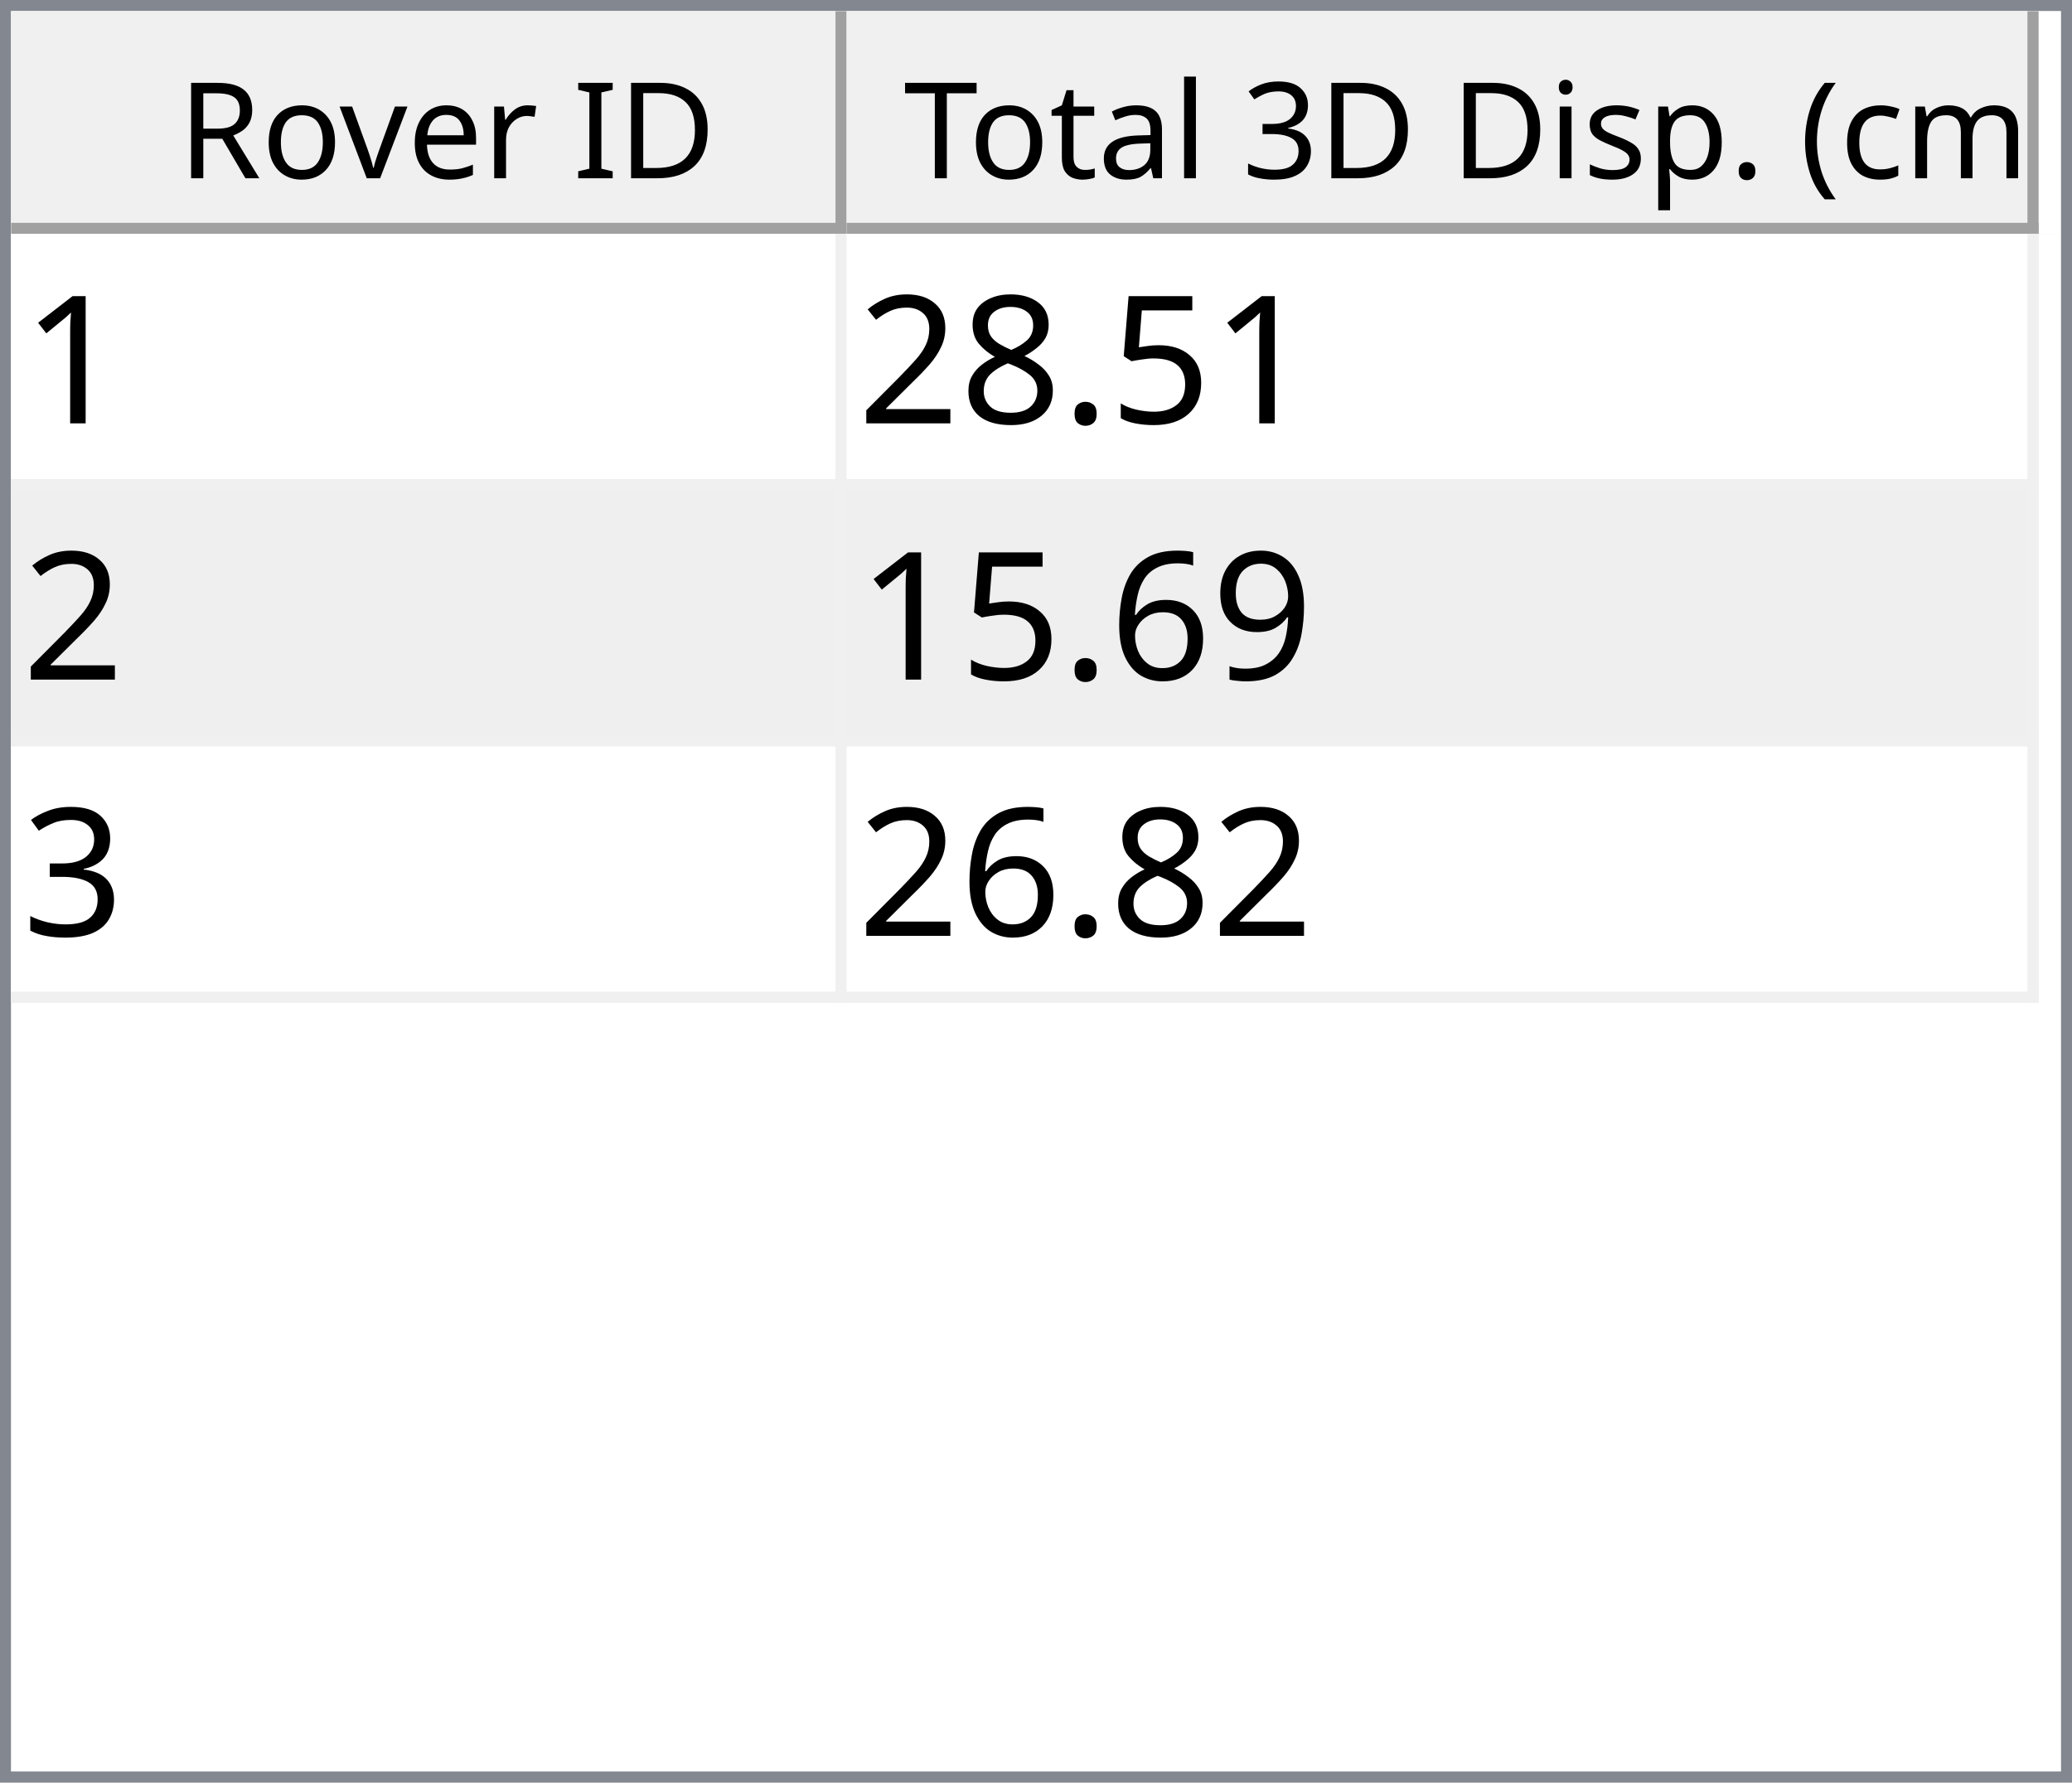
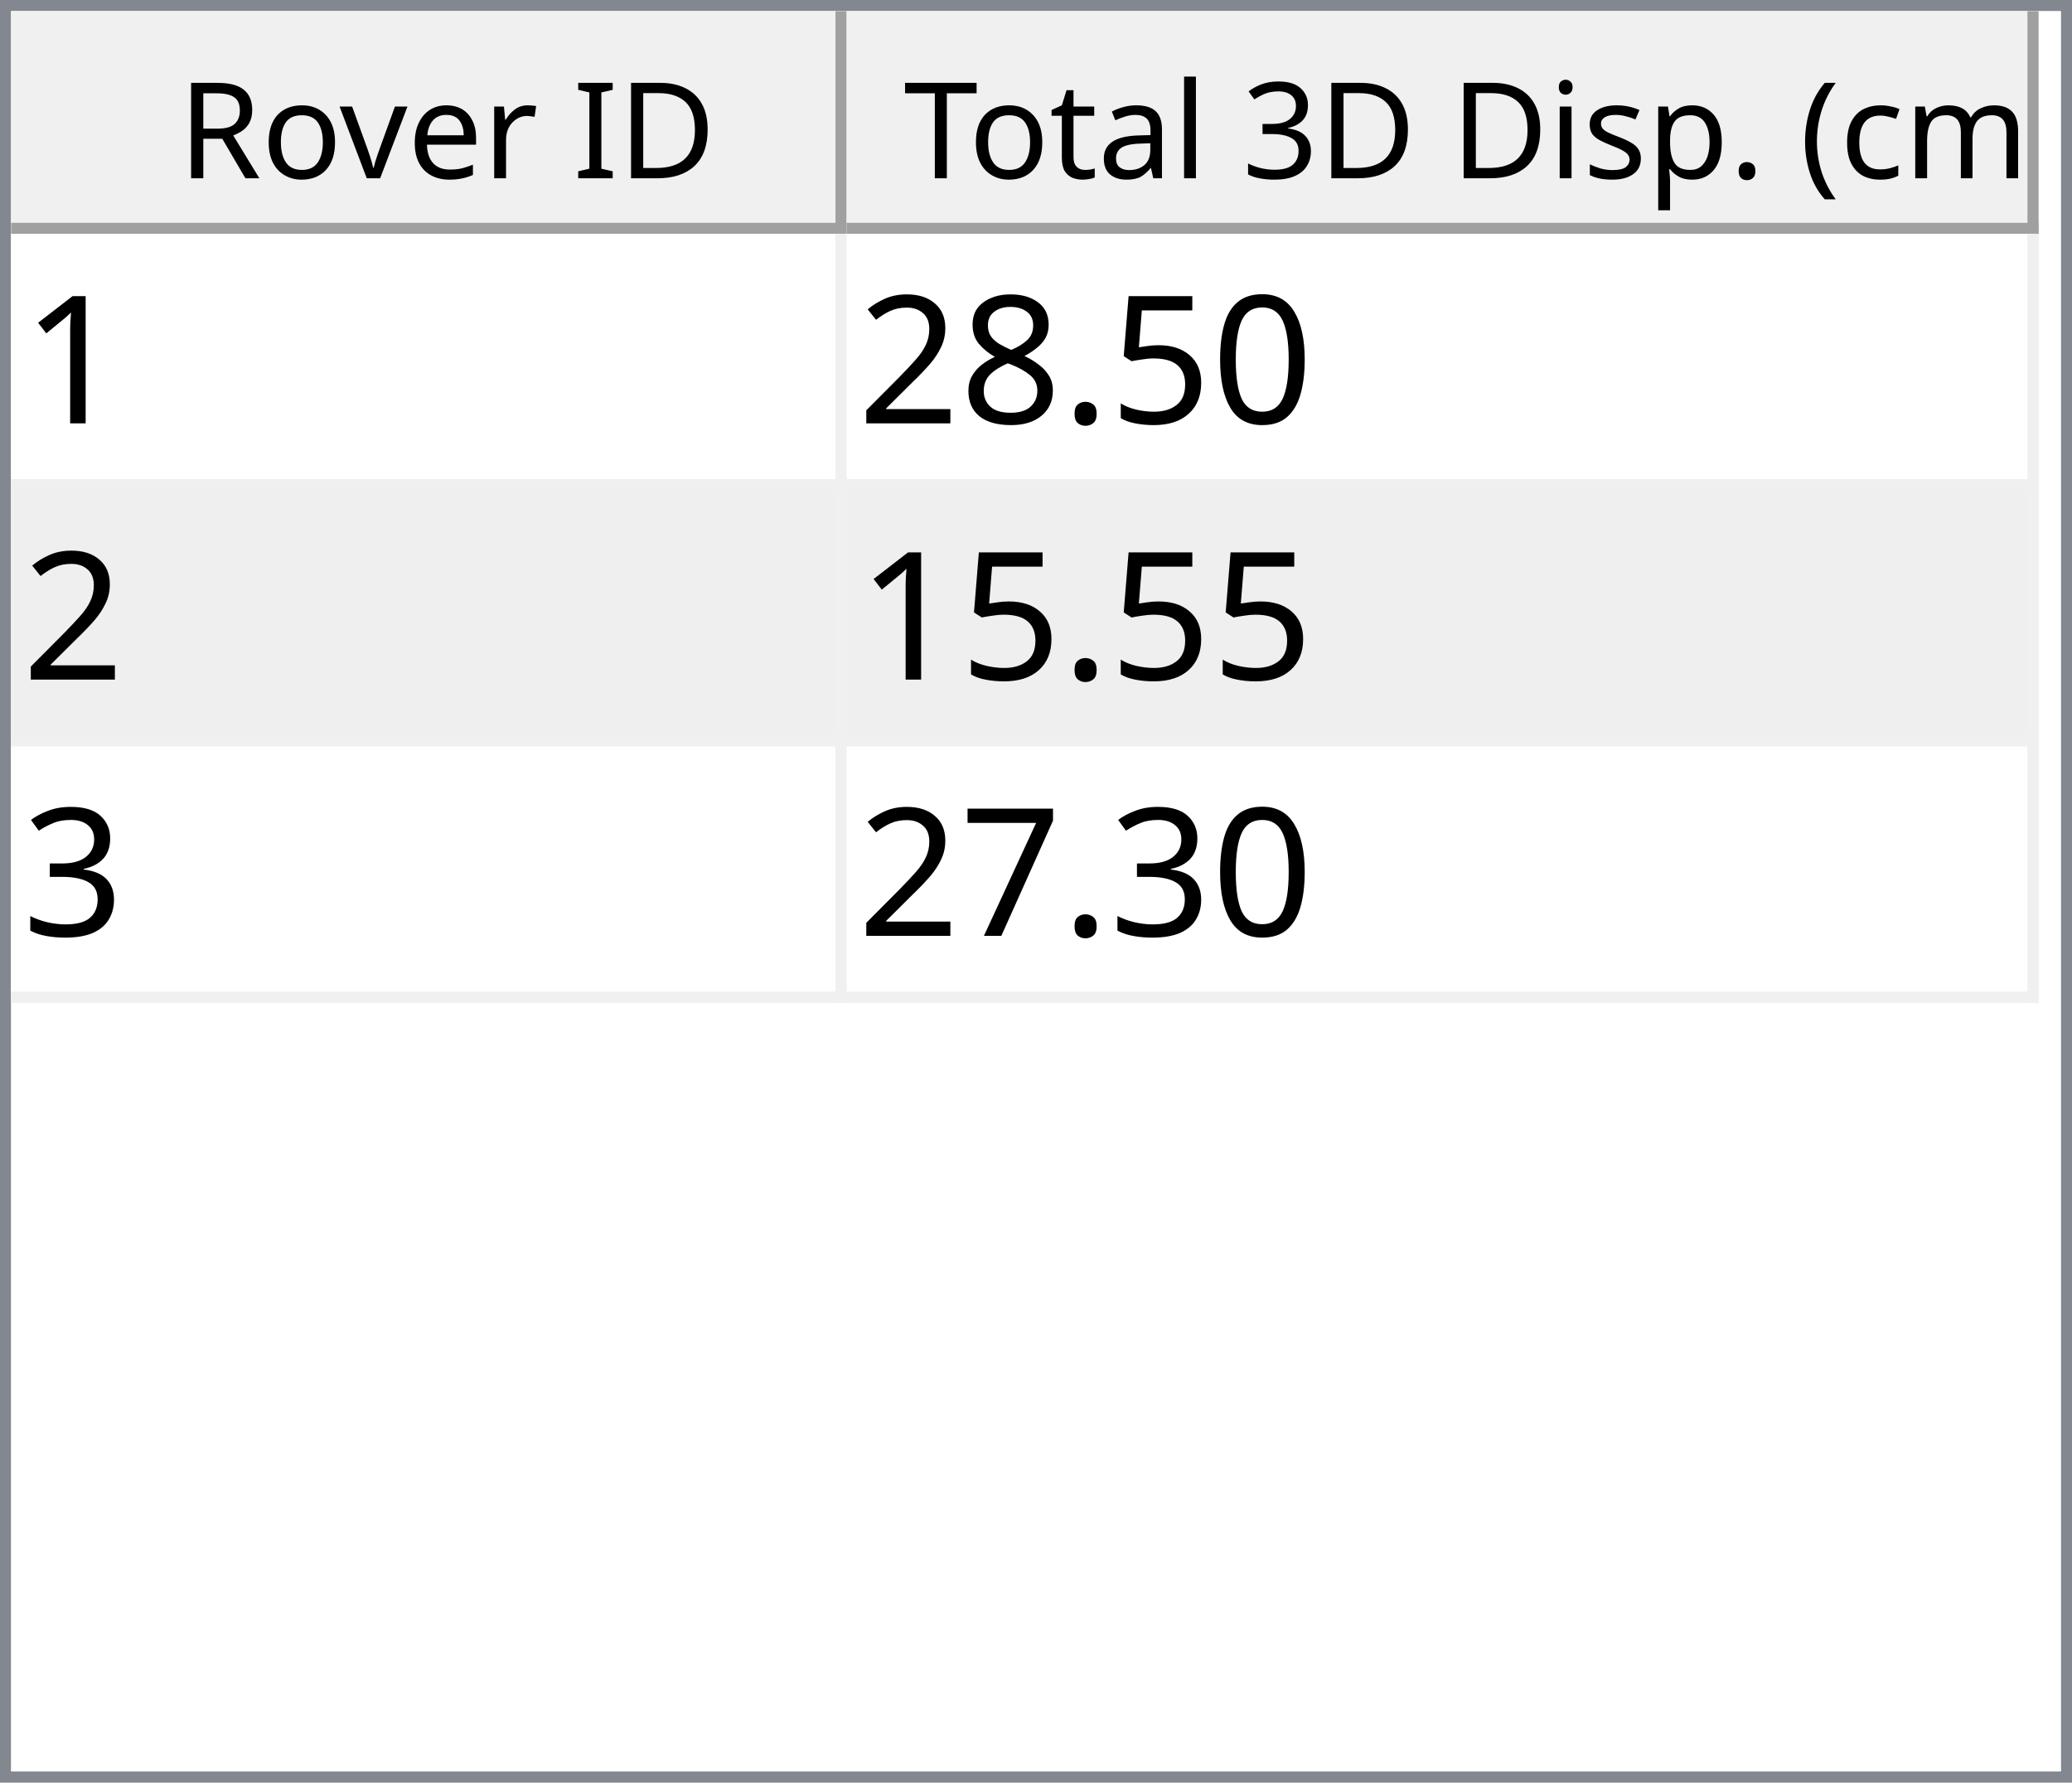
<svg xmlns="http://www.w3.org/2000/svg" style="fill-opacity:1; color-rendering:auto; color-interpolation:auto; text-rendering:auto; stroke:black; stroke-linecap:square; stroke-miterlimit:10; shape-rendering:auto; stroke-opacity:1; fill:black; stroke-dasharray:none; font-weight:normal; stroke-width:1; font-family:'Dialog'; font-style:normal; stroke-linejoin:miter; font-size:12px; stroke-dashoffset:0; image-rendering:auto;" width="186" height="160">
  <defs id="genericDefs" />
  <g>
    <defs id="defs1">
      <clipPath clipPathUnits="userSpaceOnUse" id="clipPath1">
        <path d="M0 0 L186 0 L186 160 L0 160 L0 0 Z" />
      </clipPath>
      <clipPath clipPathUnits="userSpaceOnUse" id="clipPath2">
        <path d="M0 0 L0 160 L186 160 L186 0 Z" />
      </clipPath>
      <clipPath clipPathUnits="userSpaceOnUse" id="clipPath3">
        <path d="M0 0 L0 20 L184 20 L184 0 Z" />
      </clipPath>
      <clipPath clipPathUnits="userSpaceOnUse" id="clipPath4">
        <path d="M0 0 L0 20 L75 20 L75 0 Z" />
      </clipPath>
      <clipPath clipPathUnits="userSpaceOnUse" id="clipPath5">
        <path d="M1 1 L1 19 L74 19 L74 1 Z" />
      </clipPath>
      <clipPath clipPathUnits="userSpaceOnUse" id="clipPath6">
        <path d="M0 0 L0 18 L73 18 L73 0 Z" />
      </clipPath>
      <clipPath clipPathUnits="userSpaceOnUse" id="clipPath7">
        <path d="M-0.5 -0.5 L-0.5 19.5 L74.5 19.5 L74.5 -0.5 Z" />
      </clipPath>
      <clipPath clipPathUnits="userSpaceOnUse" id="clipPath8">
        <path d="M0 0 L0 20 L107 20 L107 0 Z" />
      </clipPath>
      <clipPath clipPathUnits="userSpaceOnUse" id="clipPath9">
        <path d="M1 1 L1 19 L106 19 L106 1 Z" />
      </clipPath>
      <clipPath clipPathUnits="userSpaceOnUse" id="clipPath10">
        <path d="M0 0 L0 18 L105 18 L105 0 Z" />
      </clipPath>
      <clipPath clipPathUnits="userSpaceOnUse" id="clipPath11">
        <path d="M-0.5 -0.5 L-0.5 19.5 L106.5 19.5 L106.5 -0.5 Z" />
      </clipPath>
      <clipPath clipPathUnits="userSpaceOnUse" id="clipPath12">
        <path d="M0 0 L0 138 L184 138 L184 0 Z" />
      </clipPath>
      <clipPath clipPathUnits="userSpaceOnUse" id="clipPath13">
        <path d="M0 0 L0 69 L182 69 L182 0 Z" />
      </clipPath>
      <clipPath clipPathUnits="userSpaceOnUse" id="clipPath14">
        <path d="M-0.5 -0.5 L-0.5 68.5 L181.5 68.5 L181.5 -0.5 Z" />
      </clipPath>
      <clipPath clipPathUnits="userSpaceOnUse" id="clipPath15">
        <path d="M0 0 L0 22 L74 22 L74 0 Z" />
      </clipPath>
      <clipPath clipPathUnits="userSpaceOnUse" id="clipPath16">
        <path d="M0 0 L0 22 L106 22 L106 0 Z" />
      </clipPath>
      <font horiz-adv-x="64.551" id="font1">
        <font-face ascent="107.91" descent="25.098" units-per-em="100" style="font-style:normal; font-family:Segoe UI; font-weight:normal;" />
        <missing-glyph horiz-adv-x="64.551" d="M8.109 0 L8.109 68.266 L56.453 68.266 L56.453 0 L8.109 0 ZM15.328 7.234 L49.219 7.234 L49.219 61.031 L15.328 61.031 L15.328 7.234 Z" />
        <glyph unicode="D" horiz-adv-x="70.117" d="M9.188 0 L9.188 70.016 L28.516 70.016 Q65.531 70.016 65.531 35.891 Q65.531 19.672 55.25 9.836 Q44.969 0 27.734 0 L9.188 0 ZM17.391 62.594 L17.391 7.422 L27.828 7.422 Q41.609 7.422 49.273 14.797 Q56.938 22.172 56.938 35.688 Q56.938 62.594 28.328 62.594 L17.391 62.594 Z" />
        <glyph unicode="I" horiz-adv-x="26.611" d="M17.391 0 L9.188 0 L9.188 70.016 L17.391 70.016 L17.391 0 Z" />
        <glyph unicode=" " horiz-adv-x="27.393" d="" />
        <glyph unicode="r" horiz-adv-x="34.766" d="M34.188 41.891 Q32.078 43.5 28.125 43.5 Q23 43.5 19.555 38.672 Q16.109 33.844 16.109 25.484 L16.109 0 L8.109 0 L8.109 50 L16.109 50 L16.109 39.703 L16.312 39.703 Q18.016 44.969 21.531 47.922 Q25.047 50.875 29.391 50.875 Q32.516 50.875 34.188 50.203 L34.188 41.891 Z" />
        <glyph unicode="e" horiz-adv-x="52.295" d="M48.297 23 L12.984 23 Q13.188 14.656 17.484 10.109 Q21.781 5.562 29.297 5.562 Q37.75 5.562 44.828 11.141 L44.828 3.609 Q38.234 -1.172 27.391 -1.172 Q16.797 -1.172 10.742 5.641 Q4.688 12.453 4.688 24.812 Q4.688 36.469 11.305 43.82 Q17.922 51.172 27.734 51.172 Q37.547 51.172 42.922 44.828 Q48.297 38.484 48.297 27.203 L48.297 23 ZM40.094 29.781 Q40.047 36.719 36.75 40.578 Q33.453 44.438 27.594 44.438 Q21.922 44.438 17.969 40.383 Q14.016 36.328 13.094 29.781 L40.094 29.781 Z" />
        <glyph unicode="v" horiz-adv-x="47.9" d="M47.406 50 L27.484 0 L19.625 0 L0.688 50 L9.469 50 L22.172 13.672 Q23.578 9.672 23.922 6.688 L24.125 6.688 Q24.609 10.453 25.688 13.484 L38.969 50 L47.406 50 Z" />
        <glyph unicode="o" horiz-adv-x="58.594" d="M29 -1.172 Q17.922 -1.172 11.305 5.836 Q4.688 12.844 4.688 24.422 Q4.688 37.016 11.57 44.094 Q18.453 51.172 30.172 51.172 Q41.359 51.172 47.633 44.289 Q53.906 37.406 53.906 25.203 Q53.906 13.234 47.141 6.031 Q40.375 -1.172 29 -1.172 ZM29.594 44.438 Q21.875 44.438 17.383 39.188 Q12.891 33.938 12.891 24.703 Q12.891 15.828 17.43 10.695 Q21.969 5.562 29.594 5.562 Q37.359 5.562 41.531 10.594 Q45.703 15.625 45.703 24.906 Q45.703 34.281 41.531 39.359 Q37.359 44.438 29.594 44.438 Z" />
        <glyph unicode="R" horiz-adv-x="59.814" d="M59.375 0 L49.609 0 L37.891 19.625 Q36.281 22.359 34.766 24.289 Q33.25 26.219 31.664 27.438 Q30.078 28.656 28.25 29.219 Q26.422 29.781 24.125 29.781 L17.391 29.781 L17.391 0 L9.188 0 L9.188 70.016 L30.078 70.016 Q34.672 70.016 38.555 68.867 Q42.438 67.719 45.289 65.375 Q48.141 63.031 49.758 59.547 Q51.375 56.062 51.375 51.375 Q51.375 47.703 50.273 44.656 Q49.172 41.609 47.148 39.211 Q45.125 36.812 42.266 35.133 Q39.406 33.453 35.844 32.516 L35.844 32.328 Q37.594 31.547 38.891 30.547 Q40.188 29.547 41.359 28.18 Q42.531 26.812 43.68 25.078 Q44.828 23.344 46.234 21.047 L59.375 0 ZM17.391 62.594 L17.391 37.203 L28.516 37.203 Q31.594 37.203 34.203 38.133 Q36.812 39.062 38.719 40.797 Q40.625 42.531 41.703 45.047 Q42.781 47.562 42.781 50.688 Q42.781 56.297 39.141 59.445 Q35.5 62.594 28.609 62.594 L17.391 62.594 Z" />
        <glyph unicode=")" horiz-adv-x="30.176" d="M8.297 -15.922 L1.172 -15.922 Q16.406 2.344 16.406 26.812 Q16.406 51.469 1.078 70.016 L8.297 70.016 Q23.531 52.156 23.531 26.703 Q23.531 1.375 8.297 -15.922 Z" />
        <glyph unicode="m" horiz-adv-x="86.133" d="M79.109 0 L71.094 0 L71.094 28.719 Q71.094 37.016 68.531 40.727 Q65.969 44.438 59.906 44.438 Q54.781 44.438 51.195 39.75 Q47.609 35.062 47.609 28.516 L47.609 0 L39.594 0 L39.594 29.688 Q39.594 44.438 28.219 44.438 Q22.953 44.438 19.531 40.016 Q16.109 35.594 16.109 28.516 L16.109 0 L8.109 0 L8.109 50 L16.109 50 L16.109 42.094 L16.312 42.094 Q21.625 51.172 31.844 51.172 Q36.969 51.172 40.773 48.312 Q44.578 45.453 46 40.828 Q51.562 51.172 62.594 51.172 Q79.109 51.172 79.109 30.812 L79.109 0 Z" />
        <glyph unicode="c" horiz-adv-x="46.191" d="M42.188 2.297 Q36.422 -1.172 28.516 -1.172 Q17.828 -1.172 11.258 5.789 Q4.688 12.75 4.688 23.828 Q4.688 36.188 11.766 43.68 Q18.844 51.172 30.672 51.172 Q37.25 51.172 42.281 48.734 L42.281 40.531 Q36.719 44.438 30.375 44.438 Q22.703 44.438 17.797 38.945 Q12.891 33.453 12.891 24.516 Q12.891 15.719 17.508 10.641 Q22.125 5.562 29.891 5.562 Q36.422 5.562 42.188 9.906 L42.188 2.297 Z" />
        <glyph unicode="(" horiz-adv-x="30.176" d="M29.109 -15.922 L21.969 -15.922 Q6.844 1.375 6.844 26.703 Q6.844 52.156 21.969 70.016 L29.203 70.016 Q13.875 51.469 13.875 26.812 Q13.875 2.344 29.109 -15.922 Z" />
        <glyph unicode="." horiz-adv-x="21.68" d="M10.891 -1.078 Q8.641 -1.078 7.055 0.539 Q5.469 2.156 5.469 4.391 Q5.469 6.641 7.055 8.273 Q8.641 9.906 10.891 9.906 Q13.188 9.906 14.797 8.273 Q16.406 6.641 16.406 4.391 Q16.406 2.156 14.797 0.539 Q13.188 -1.078 10.891 -1.078 Z" />
        <glyph unicode="p" horiz-adv-x="58.789" d="M16.312 7.234 L16.109 7.234 L16.109 -23 L8.109 -23 L8.109 50 L16.109 50 L16.109 41.219 L16.312 41.219 Q22.219 51.172 33.594 51.172 Q43.266 51.172 48.688 44.461 Q54.109 37.75 54.109 26.469 Q54.109 13.922 48 6.375 Q41.891 -1.172 31.297 -1.172 Q21.578 -1.172 16.312 7.234 ZM16.109 27.391 L16.109 20.406 Q16.109 14.203 20.141 9.883 Q24.172 5.562 30.375 5.562 Q37.641 5.562 41.773 11.133 Q45.906 16.703 45.906 26.609 Q45.906 34.969 42.047 39.703 Q38.188 44.438 31.594 44.438 Q24.609 44.438 20.359 39.578 Q16.109 34.719 16.109 27.391 Z" />
        <glyph unicode="s" horiz-adv-x="42.432" d="M5.078 1.812 L5.078 10.406 Q11.625 5.562 19.484 5.562 Q30.031 5.562 30.031 12.594 Q30.031 14.594 29.125 15.992 Q28.219 17.391 26.68 18.461 Q25.141 19.531 23.07 20.383 Q21 21.234 18.609 22.172 Q15.281 23.484 12.766 24.828 Q10.25 26.172 8.57 27.859 Q6.891 29.547 6.031 31.695 Q5.172 33.844 5.172 36.719 Q5.172 40.234 6.789 42.945 Q8.406 45.656 11.086 47.484 Q13.766 49.312 17.211 50.242 Q20.656 51.172 24.312 51.172 Q30.812 51.172 35.938 48.922 L35.938 40.828 Q30.422 44.438 23.25 44.438 Q21 44.438 19.195 43.922 Q17.391 43.406 16.094 42.477 Q14.797 41.547 14.086 40.258 Q13.375 38.969 13.375 37.406 Q13.375 35.453 14.086 34.133 Q14.797 32.812 16.164 31.789 Q17.531 30.766 19.484 29.938 Q21.438 29.109 23.922 28.125 Q27.25 26.859 29.883 25.516 Q32.516 24.172 34.375 22.484 Q36.234 20.797 37.234 18.602 Q38.234 16.406 38.234 13.375 Q38.234 9.672 36.602 6.938 Q34.969 4.203 32.234 2.398 Q29.5 0.594 25.93 -0.289 Q22.359 -1.172 18.453 -1.172 Q10.75 -1.172 5.078 1.812 Z" />
        <glyph unicode="i" horiz-adv-x="24.219" d="M12.203 62.703 Q10.062 62.703 8.547 64.164 Q7.031 65.625 7.031 67.875 Q7.031 70.125 8.547 71.609 Q10.062 73.094 12.203 73.094 Q14.406 73.094 15.945 71.609 Q17.484 70.125 17.484 67.875 Q17.484 65.719 15.945 64.211 Q14.406 62.703 12.203 62.703 ZM16.109 0 L8.109 0 L8.109 50 L16.109 50 L16.109 0 Z" />
        <glyph unicode="3" horiz-adv-x="53.906" d="M46.531 19.828 Q46.531 15.094 44.75 11.211 Q42.969 7.328 39.719 4.57 Q36.469 1.812 31.93 0.297 Q27.391 -1.219 21.922 -1.219 Q11.922 -1.219 6 2.594 L6 11.188 Q13.094 5.609 22.219 5.609 Q25.875 5.609 28.828 6.539 Q31.781 7.469 33.906 9.227 Q36.031 10.984 37.18 13.477 Q38.328 15.969 38.328 19.094 Q38.328 32.812 18.797 32.812 L12.984 32.812 L12.984 39.594 L18.5 39.594 Q35.797 39.594 35.797 52.484 Q35.797 64.406 22.609 64.406 Q15.188 64.406 8.688 59.422 L8.688 67.188 Q15.375 71.188 24.609 71.188 Q29 71.188 32.57 69.969 Q36.141 68.75 38.68 66.555 Q41.219 64.359 42.609 61.281 Q44 58.203 44 54.5 Q44 40.672 30.031 36.719 L30.031 36.531 Q33.594 36.141 36.625 34.797 Q39.656 33.453 41.852 31.305 Q44.047 29.156 45.289 26.25 Q46.531 23.344 46.531 19.828 Z" />
        <glyph unicode="l" horiz-adv-x="24.219" d="M16.109 0 L8.109 0 L8.109 74.031 L16.109 74.031 L16.109 0 Z" />
        <glyph unicode="a" horiz-adv-x="50.879" d="M43.891 0 L35.891 0 L35.891 7.812 L35.688 7.812 Q30.469 -1.172 20.312 -1.172 Q12.844 -1.172 8.617 2.781 Q4.391 6.734 4.391 13.281 Q4.391 27.297 20.906 29.594 L35.891 31.688 Q35.891 44.438 25.594 44.438 Q16.547 44.438 9.281 38.281 L9.281 46.484 Q16.656 51.172 26.266 51.172 Q43.891 51.172 43.891 32.516 L43.891 0 ZM35.891 25.297 L23.828 23.641 Q18.266 22.859 15.43 20.875 Q12.594 18.891 12.594 13.875 Q12.594 10.203 15.211 7.883 Q17.828 5.562 22.172 5.562 Q28.125 5.562 32.008 9.742 Q35.891 13.922 35.891 20.312 L35.891 25.297 Z" />
        <glyph unicode="t" horiz-adv-x="33.887" d="M31.297 0.484 Q28.469 -1.078 23.828 -1.078 Q10.688 -1.078 10.688 13.578 L10.688 43.172 L2.094 43.172 L2.094 50 L10.688 50 L10.688 62.203 L18.703 64.797 L18.703 50 L31.297 50 L31.297 43.172 L18.703 43.172 L18.703 14.984 Q18.703 9.969 20.414 7.82 Q22.125 5.672 26.078 5.672 Q29.109 5.672 31.297 7.328 L31.297 0.484 Z" />
        <glyph unicode="T" horiz-adv-x="52.393" d="M50.594 62.594 L30.375 62.594 L30.375 0 L22.172 0 L22.172 62.594 L2 62.594 L2 70.016 L50.594 70.016 L50.594 62.594 Z" />
      </font>
      <font horiz-adv-x="75.0" id="font2">
        <font-face ascent="100.537" descent="21.973" units-per-em="100" style="font-style:normal; font-family:sans-serif; font-weight:normal;" />
        <missing-glyph horiz-adv-x="75.0" d="M12.5 0 L12.5 62.5 L62.5 62.5 L62.5 0 L12.5 0 ZM14.062 1.562 L60.938 1.562 L60.938 60.938 L14.062 60.938 L14.062 1.562 Z" />
        <glyph unicode="1" horiz-adv-x="55.615" d="M37.25 0 L28.469 0 L28.469 56 Q25.297 52.984 20.141 49.953 Q14.984 46.922 10.891 45.406 L10.891 53.906 Q18.266 57.375 23.781 62.305 Q29.297 67.234 31.594 71.875 L37.25 71.875 L37.25 0 Z" />
+         <glyph unicode="0" horiz-adv-x="55.615" d="M4.156 35.297 Q4.156 48 6.766 55.742 Q9.375 63.484 14.523 67.68 Q19.672 71.875 27.484 71.875 Q33.25 71.875 37.594 69.555 Q41.938 67.234 44.773 62.867 Q47.609 58.5 49.219 52.227 Q50.828 45.953 50.828 35.297 Q50.828 22.703 48.242 14.969 Q45.656 7.234 40.508 3.008 Q35.359 -1.219 27.484 -1.219 Q17.141 -1.219 11.234 6.203 Q4.156 15.141 4.156 35.297 ZM13.188 35.297 Q13.188 17.672 17.312 11.836 Q21.438 6 27.484 6 Q33.547 6 37.672 11.859 Q41.797 17.719 41.797 35.297 Q41.797 52.984 37.672 58.789 Q33.547 64.594 27.391 64.594 Q21.344 64.594 17.719 59.469 Q13.188 52.938 13.188 35.297 Z" />
        <glyph unicode="5" horiz-adv-x="55.615" d="M4.156 18.75 L13.375 19.531 Q14.406 12.797 18.141 9.398 Q21.875 6 27.156 6 Q33.5 6 37.891 10.789 Q42.281 15.578 42.281 23.484 Q42.281 31 38.062 35.352 Q33.844 39.703 27 39.703 Q22.75 39.703 19.336 37.773 Q15.922 35.844 13.969 32.766 L5.719 33.844 L12.641 70.609 L48.25 70.609 L48.25 62.203 L19.672 62.203 L15.828 42.969 Q22.266 47.469 29.344 47.469 Q38.719 47.469 45.164 40.969 Q51.609 34.469 51.609 24.266 Q51.609 14.547 45.953 7.469 Q39.062 -1.219 27.156 -1.219 Q17.391 -1.219 11.211 4.25 Q5.031 9.719 4.156 18.75 Z" />
        <glyph unicode="." horiz-adv-x="27.783" d="M9.078 0 L9.078 10.016 L19.094 10.016 L19.094 0 L9.078 0 Z" />
        <glyph unicode="8" horiz-adv-x="55.615" d="M17.672 38.812 Q12.203 40.828 9.57 44.539 Q6.938 48.25 6.938 53.422 Q6.938 61.234 12.555 66.555 Q18.172 71.875 27.484 71.875 Q36.859 71.875 42.578 66.43 Q48.297 60.984 48.297 53.172 Q48.297 48.188 45.68 44.508 Q43.062 40.828 37.75 38.812 Q44.344 36.672 47.781 31.883 Q51.219 27.094 51.219 20.453 Q51.219 11.281 44.727 5.031 Q38.234 -1.219 27.641 -1.219 Q17.047 -1.219 10.547 5.055 Q4.047 11.328 4.047 20.703 Q4.047 27.688 7.594 32.398 Q11.141 37.109 17.672 38.812 ZM15.922 53.719 Q15.922 48.641 19.195 45.414 Q22.469 42.188 27.688 42.188 Q32.766 42.188 36.016 45.383 Q39.266 48.578 39.266 53.219 Q39.266 58.062 35.914 61.359 Q32.562 64.656 27.594 64.656 Q22.562 64.656 19.242 61.43 Q15.922 58.203 15.922 53.719 ZM13.094 20.656 Q13.094 16.891 14.875 13.375 Q16.656 9.859 20.172 7.93 Q23.688 6 27.734 6 Q34.031 6 38.133 10.055 Q42.234 14.109 42.234 20.359 Q42.234 26.703 38.016 30.859 Q33.797 35.016 27.438 35.016 Q21.234 35.016 17.164 30.914 Q13.094 26.812 13.094 20.656 Z" />
        <glyph unicode="2" horiz-adv-x="55.615" d="M50.344 8.453 L50.344 0 L3.031 0 Q2.938 3.172 4.047 6.109 Q5.859 10.938 9.836 15.625 Q13.812 20.312 21.344 26.469 Q33.016 36.031 37.117 41.625 Q41.219 47.219 41.219 52.203 Q41.219 57.422 37.477 61.008 Q33.734 64.594 27.734 64.594 Q21.391 64.594 17.578 60.789 Q13.766 56.984 13.719 50.25 L4.688 51.172 Q5.609 61.281 11.664 66.578 Q17.719 71.875 27.938 71.875 Q38.234 71.875 44.242 66.164 Q50.25 60.453 50.25 52 Q50.25 47.703 48.492 43.555 Q46.734 39.406 42.656 34.812 Q38.578 30.219 29.109 22.219 Q21.188 15.578 18.945 13.211 Q16.703 10.844 15.234 8.453 L50.344 8.453 Z" />
-         <glyph unicode="9" horiz-adv-x="55.615" d="M5.469 16.547 L13.922 17.328 Q14.984 11.375 18.016 8.688 Q21.047 6 25.781 6 Q29.828 6 32.883 7.859 Q35.938 9.719 37.891 12.82 Q39.844 15.922 41.164 21.195 Q42.484 26.469 42.484 31.938 Q42.484 32.516 42.438 33.688 Q39.797 29.5 35.234 26.883 Q30.672 24.266 25.344 24.266 Q16.453 24.266 10.305 30.711 Q4.156 37.156 4.156 47.703 Q4.156 58.594 10.578 65.234 Q17 71.875 26.656 71.875 Q33.641 71.875 39.43 68.117 Q45.219 64.359 48.219 57.398 Q51.219 50.438 51.219 37.25 Q51.219 23.531 48.242 15.406 Q45.266 7.281 39.383 3.031 Q33.5 -1.219 25.594 -1.219 Q17.188 -1.219 11.867 3.445 Q6.547 8.109 5.469 16.547 ZM41.453 48.141 Q41.453 55.719 37.43 60.156 Q33.406 64.594 27.734 64.594 Q21.875 64.594 17.531 59.812 Q13.188 55.031 13.188 47.406 Q13.188 40.578 17.312 36.305 Q21.438 32.031 27.484 32.031 Q33.594 32.031 37.523 36.305 Q41.453 40.578 41.453 48.141 Z" />
-         <glyph unicode="6" horiz-adv-x="55.615" d="M49.75 54.047 L41.016 53.375 Q39.844 58.547 37.703 60.891 Q34.125 64.656 28.906 64.656 Q24.703 64.656 21.531 62.312 Q17.391 59.281 14.992 53.469 Q12.594 47.656 12.5 36.922 Q15.672 41.75 20.266 44.094 Q24.859 46.438 29.891 46.438 Q38.672 46.438 44.852 39.969 Q51.031 33.5 51.031 23.25 Q51.031 16.5 48.125 10.719 Q45.219 4.938 40.141 1.859 Q35.062 -1.219 28.609 -1.219 Q17.625 -1.219 10.695 6.859 Q3.766 14.938 3.766 33.5 Q3.766 54.25 11.422 63.672 Q18.109 71.875 29.438 71.875 Q37.891 71.875 43.289 67.141 Q48.688 62.406 49.75 54.047 ZM13.875 23.188 Q13.875 18.656 15.797 14.508 Q17.719 10.359 21.188 8.18 Q24.656 6 28.469 6 Q34.031 6 38.039 10.492 Q42.047 14.984 42.047 22.703 Q42.047 30.125 38.086 34.398 Q34.125 38.672 28.125 38.672 Q22.172 38.672 18.023 34.398 Q13.875 30.125 13.875 23.188 Z" />
        <glyph unicode="3" horiz-adv-x="55.615" d="M4.203 18.891 L12.984 20.062 Q14.5 12.594 18.141 9.297 Q21.781 6 27 6 Q33.203 6 37.477 10.297 Q41.75 14.594 41.75 20.953 Q41.75 27 37.797 30.93 Q33.844 34.859 27.734 34.859 Q25.25 34.859 21.531 33.891 L22.516 41.609 Q23.391 41.5 23.922 41.5 Q29.547 41.5 34.039 44.43 Q38.531 47.359 38.531 53.469 Q38.531 58.297 35.258 61.477 Q31.984 64.656 26.812 64.656 Q21.688 64.656 18.266 61.43 Q14.844 58.203 13.875 51.766 L5.078 53.328 Q6.688 62.156 12.398 67.016 Q18.109 71.875 26.609 71.875 Q32.469 71.875 37.398 69.359 Q42.328 66.844 44.945 62.5 Q47.562 58.156 47.562 53.266 Q47.562 48.641 45.07 44.828 Q42.578 41.016 37.703 38.766 Q44.047 37.312 47.562 32.695 Q51.078 28.078 51.078 21.141 Q51.078 11.766 44.242 5.25 Q37.406 -1.266 26.953 -1.266 Q17.531 -1.266 11.305 4.352 Q5.078 9.969 4.203 18.891 Z" />
+         <glyph unicode="7" horiz-adv-x="55.615" d="M4.734 62.203 L4.734 70.656 L51.078 70.656 L51.078 63.812 Q44.234 56.547 37.523 44.484 Q30.812 32.422 27.156 19.672 Q24.516 10.688 23.781 0 L14.75 0 Q14.891 8.453 18.062 20.414 Q21.234 32.375 27.172 43.484 Q33.109 54.594 39.797 62.203 L4.734 62.203 Z" />
      </font>
    </defs>
    <g style="fill:white; stroke:white;">
      <rect x="0" y="0" width="186" style="clip-path:url(#clipPath1); stroke:none;" height="160" />
    </g>
    <g style="fill:white; text-rendering:optimizeSpeed; color-rendering:optimizeSpeed; image-rendering:optimizeSpeed; shape-rendering:crispEdges; stroke:white; color-interpolation:sRGB;">
      <rect x="0" width="186" height="160" y="0" style="stroke:none;" />
      <path style="stroke:none;" d="M0 160 L186 160 L186 0 L0 0 Z" />
    </g>
    <g style="fill:rgb(240,240,240); font-family:'Segoe UI'; stroke:rgb(240,240,240);">
      <rect x="0" y="0" width="186" style="clip-path:url(#clipPath2); stroke:none;" height="160" />
    </g>
    <g style="fill:rgb(130,135,144); font-family:'Segoe UI'; stroke:rgb(130,135,144);">
      <path d="M0 0 L186 0 L186 160 L0 160 L0 0 ZM1 1 L185 1 L185 159 L1 159 L1 1 Z" style="fill-rule:evenodd; clip-path:url(#clipPath2); stroke:none;" />
    </g>
    <g style="fill:white; font-family:'Segoe UI'; stroke:white;" transform="translate(1,1)">
      <rect x="0" y="0" width="184" style="clip-path:url(#clipPath3); stroke:none;" height="20" />
    </g>
    <g style="fill:rgb(240,240,240); font-family:'Segoe UI'; stroke:rgb(240,240,240);" transform="translate(1,1)">
      <rect x="0" y="0" width="75" style="clip-path:url(#clipPath4); stroke:none;" height="20" />
    </g>
    <g style="font-family:'Segoe UI';" transform="translate(2,2)">
      <text x="14" xml:space="preserve" y="14" style="clip-path:url(#clipPath6); stroke:none;">Rover ID</text>
    </g>
    <g style="fill:rgb(160,160,160); font-family:'Segoe UI'; stroke:rgb(160,160,160); stroke-linejoin:bevel;" transform="translate(1.5,1.5)">
      <line x1="74" x2="74" y1="0" style="fill:none; clip-path:url(#clipPath7);" y2="19" />
    </g>
    <g style="fill:rgb(160,160,160); font-family:'Segoe UI'; stroke:rgb(160,160,160); stroke-linejoin:bevel;" transform="matrix(1,0,0,1,1,1) translate(0.5,0.5)">
      <line x1="0" x2="74" y1="19" style="fill:none; clip-path:url(#clipPath7);" y2="19" />
    </g>
    <g style="fill:rgb(240,240,240); font-family:'Segoe UI'; stroke:rgb(240,240,240);" transform="translate(76,1)">
      <rect x="0" y="0" width="107" style="clip-path:url(#clipPath8); stroke:none;" height="20" />
    </g>
    <g style="font-family:'Segoe UI';" transform="translate(77,2)">
      <text x="1" xml:space="preserve" y="14" style="clip-path:url(#clipPath10); stroke:none;"> Total 3D Disp. (cm)</text>
    </g>
    <g style="fill:rgb(160,160,160); font-family:'Segoe UI'; stroke:rgb(160,160,160); stroke-linejoin:bevel;" transform="translate(76.5,1.5)">
      <line x1="106" x2="106" y1="0" style="fill:none; clip-path:url(#clipPath11);" y2="19" />
    </g>
    <g style="fill:rgb(160,160,160); font-family:'Segoe UI'; stroke:rgb(160,160,160); stroke-linejoin:bevel;" transform="matrix(1,0,0,1,76,1) translate(0.5,0.5)">
      <line x1="0" x2="106" y1="19" style="fill:none; clip-path:url(#clipPath11);" y2="19" />
    </g>
    <g style="fill:white; font-family:'Segoe UI'; stroke:white;" transform="translate(1,21)">
      <rect x="0" y="0" width="184" style="clip-path:url(#clipPath12); stroke:none;" height="138" />
    </g>
    <g style="fill:rgb(240,240,240); font-size:16px; font-family:sans-serif; stroke:rgb(240,240,240);" transform="translate(1,21)">
      <rect x="0" y="0" width="182" style="clip-path:url(#clipPath13); stroke:none;" height="69" />
      <line transform="translate(0.5,0.5)" x1="0" x2="181" y1="22" style="clip-path:url(#clipPath14); fill:none; stroke-linejoin:bevel;" y2="22" />
    </g>
    <g transform="matrix(1,0,0,1,1,21) translate(0.5,0.5)" style="fill:rgb(240,240,240); font-size:16px; font-family:sans-serif; stroke:rgb(240,240,240); stroke-linejoin:bevel;">
      <line x1="0" x2="181" y1="45" style="fill:none; clip-path:url(#clipPath14);" y2="45" />
    </g>
    <g transform="matrix(1,0,0,1,1,21) translate(0.5,0.5)" style="fill:rgb(240,240,240); font-size:16px; font-family:sans-serif; stroke:rgb(240,240,240); stroke-linejoin:bevel;">
      <line x1="0" x2="181" y1="68" style="fill:none; clip-path:url(#clipPath14);" y2="68" />
    </g>
    <g transform="matrix(1,0,0,1,1,21) translate(0.5,0.5)" style="fill:rgb(240,240,240); font-size:16px; font-family:sans-serif; stroke:rgb(240,240,240); stroke-linejoin:bevel;">
      <line x1="74" x2="74" y1="0" style="fill:none; clip-path:url(#clipPath14);" y2="68" />
    </g>
    <g transform="matrix(1,0,0,1,1,21) translate(0.5,0.5)" style="fill:rgb(240,240,240); font-size:16px; font-family:sans-serif; stroke:rgb(240,240,240); stroke-linejoin:bevel;">
      <line x1="181" x2="181" y1="0" style="fill:none; clip-path:url(#clipPath14);" y2="68" />
    </g>
    <g style="fill:white; font-size:16px; font-family:sans-serif; stroke:white;" transform="matrix(1,0,0,1,1,21)">
      <rect x="0" y="0" width="74" style="clip-path:url(#clipPath15); stroke:none;" height="22" />
      <text x="1" y="17" style="fill:black; clip-path:url(#clipPath15); stroke:none;" xml:space="preserve">1</text>
    </g>
    <g style="fill:white; font-size:16px; font-family:sans-serif; stroke:white;" transform="matrix(1,0,0,1,1,21) translate(75,0)">
      <rect x="0" y="0" width="106" style="clip-path:url(#clipPath16); stroke:none;" height="22" />
-       <text x="1" y="17" style="fill:black; clip-path:url(#clipPath16); stroke:none;" xml:space="preserve">28.51</text>
+       <text x="1" y="17" style="fill:black; clip-path:url(#clipPath16); stroke:none;" xml:space="preserve">28.50</text>
    </g>
    <g style="fill:rgb(239,239,239); font-size:16px; font-family:sans-serif; stroke:rgb(239,239,239);" transform="matrix(1,0,0,1,1,21) translate(0,23)">
      <rect x="0" y="0" width="74" style="clip-path:url(#clipPath15); stroke:none;" height="22" />
      <text x="1" y="17" style="fill:black; clip-path:url(#clipPath15); stroke:none;" xml:space="preserve">2</text>
    </g>
    <g style="fill:rgb(239,239,239); font-size:16px; font-family:sans-serif; stroke:rgb(239,239,239);" transform="matrix(1,0,0,1,1,21) translate(75,23)">
      <rect x="0" y="0" width="106" style="clip-path:url(#clipPath16); stroke:none;" height="22" />
-       <text x="1" y="17" style="fill:black; clip-path:url(#clipPath16); stroke:none;" xml:space="preserve">15.69</text>
+       <text x="1" y="17" style="fill:black; clip-path:url(#clipPath16); stroke:none;" xml:space="preserve">15.55</text>
    </g>
    <g style="fill:white; font-size:16px; font-family:sans-serif; stroke:white;" transform="matrix(1,0,0,1,1,21) translate(0,46)">
      <rect x="0" y="0" width="74" style="clip-path:url(#clipPath15); stroke:none;" height="22" />
      <text x="1" y="17" style="fill:black; clip-path:url(#clipPath15); stroke:none;" xml:space="preserve">3</text>
    </g>
    <g style="fill:white; font-size:16px; font-family:sans-serif; stroke:white;" transform="matrix(1,0,0,1,1,21) translate(75,46)">
      <rect x="0" y="0" width="106" style="clip-path:url(#clipPath16); stroke:none;" height="22" />
-       <text x="1" y="17" style="fill:black; clip-path:url(#clipPath16); stroke:none;" xml:space="preserve">26.82</text>
+       <text x="1" y="17" style="fill:black; clip-path:url(#clipPath16); stroke:none;" xml:space="preserve">27.30</text>
    </g>
  </g>
</svg>
